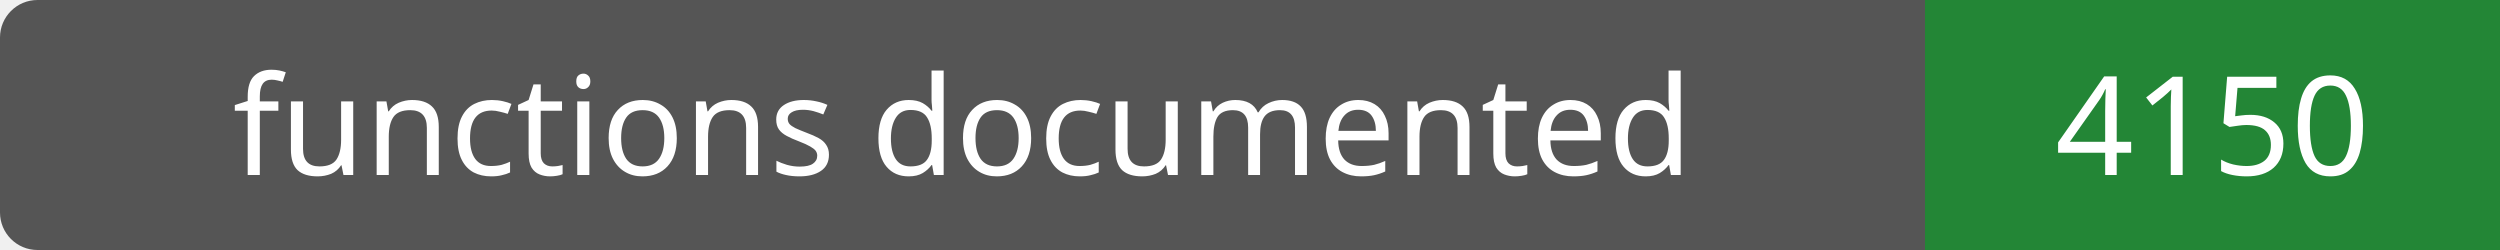
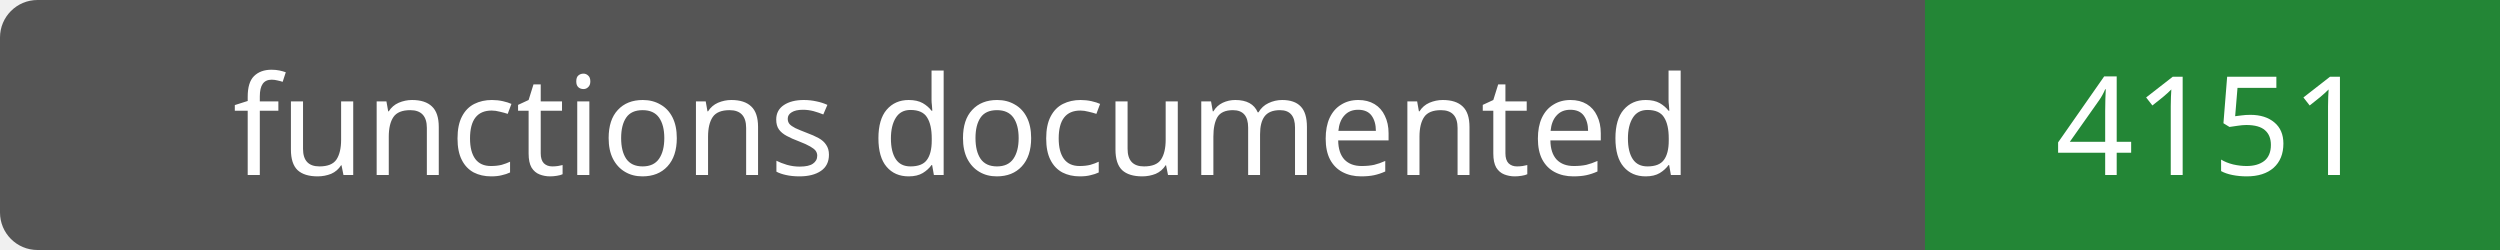
- <svg xmlns="http://www.w3.org/2000/svg" width="200" height="20" role="img" aria-label="functions documented: 4150">
+ <svg xmlns="http://www.w3.org/2000/svg" width="200" height="20" role="img" aria-label="functions documented: 4151">
  <rect width="200" height="20" rx="3" fill="#555" />
  <path fill="#238636" d="M154 0h46v20H154z" />
  <g fill="#fff" text-anchor="middle" font-family="Verdana,sans-serif" font-size="11">
    <text x="77.0" y="14">functions documented</text>
-     <text x="177.0" y="14">4150</text>
+     <text x="177.0" y="14">4151</text>
  </g>
</svg>
